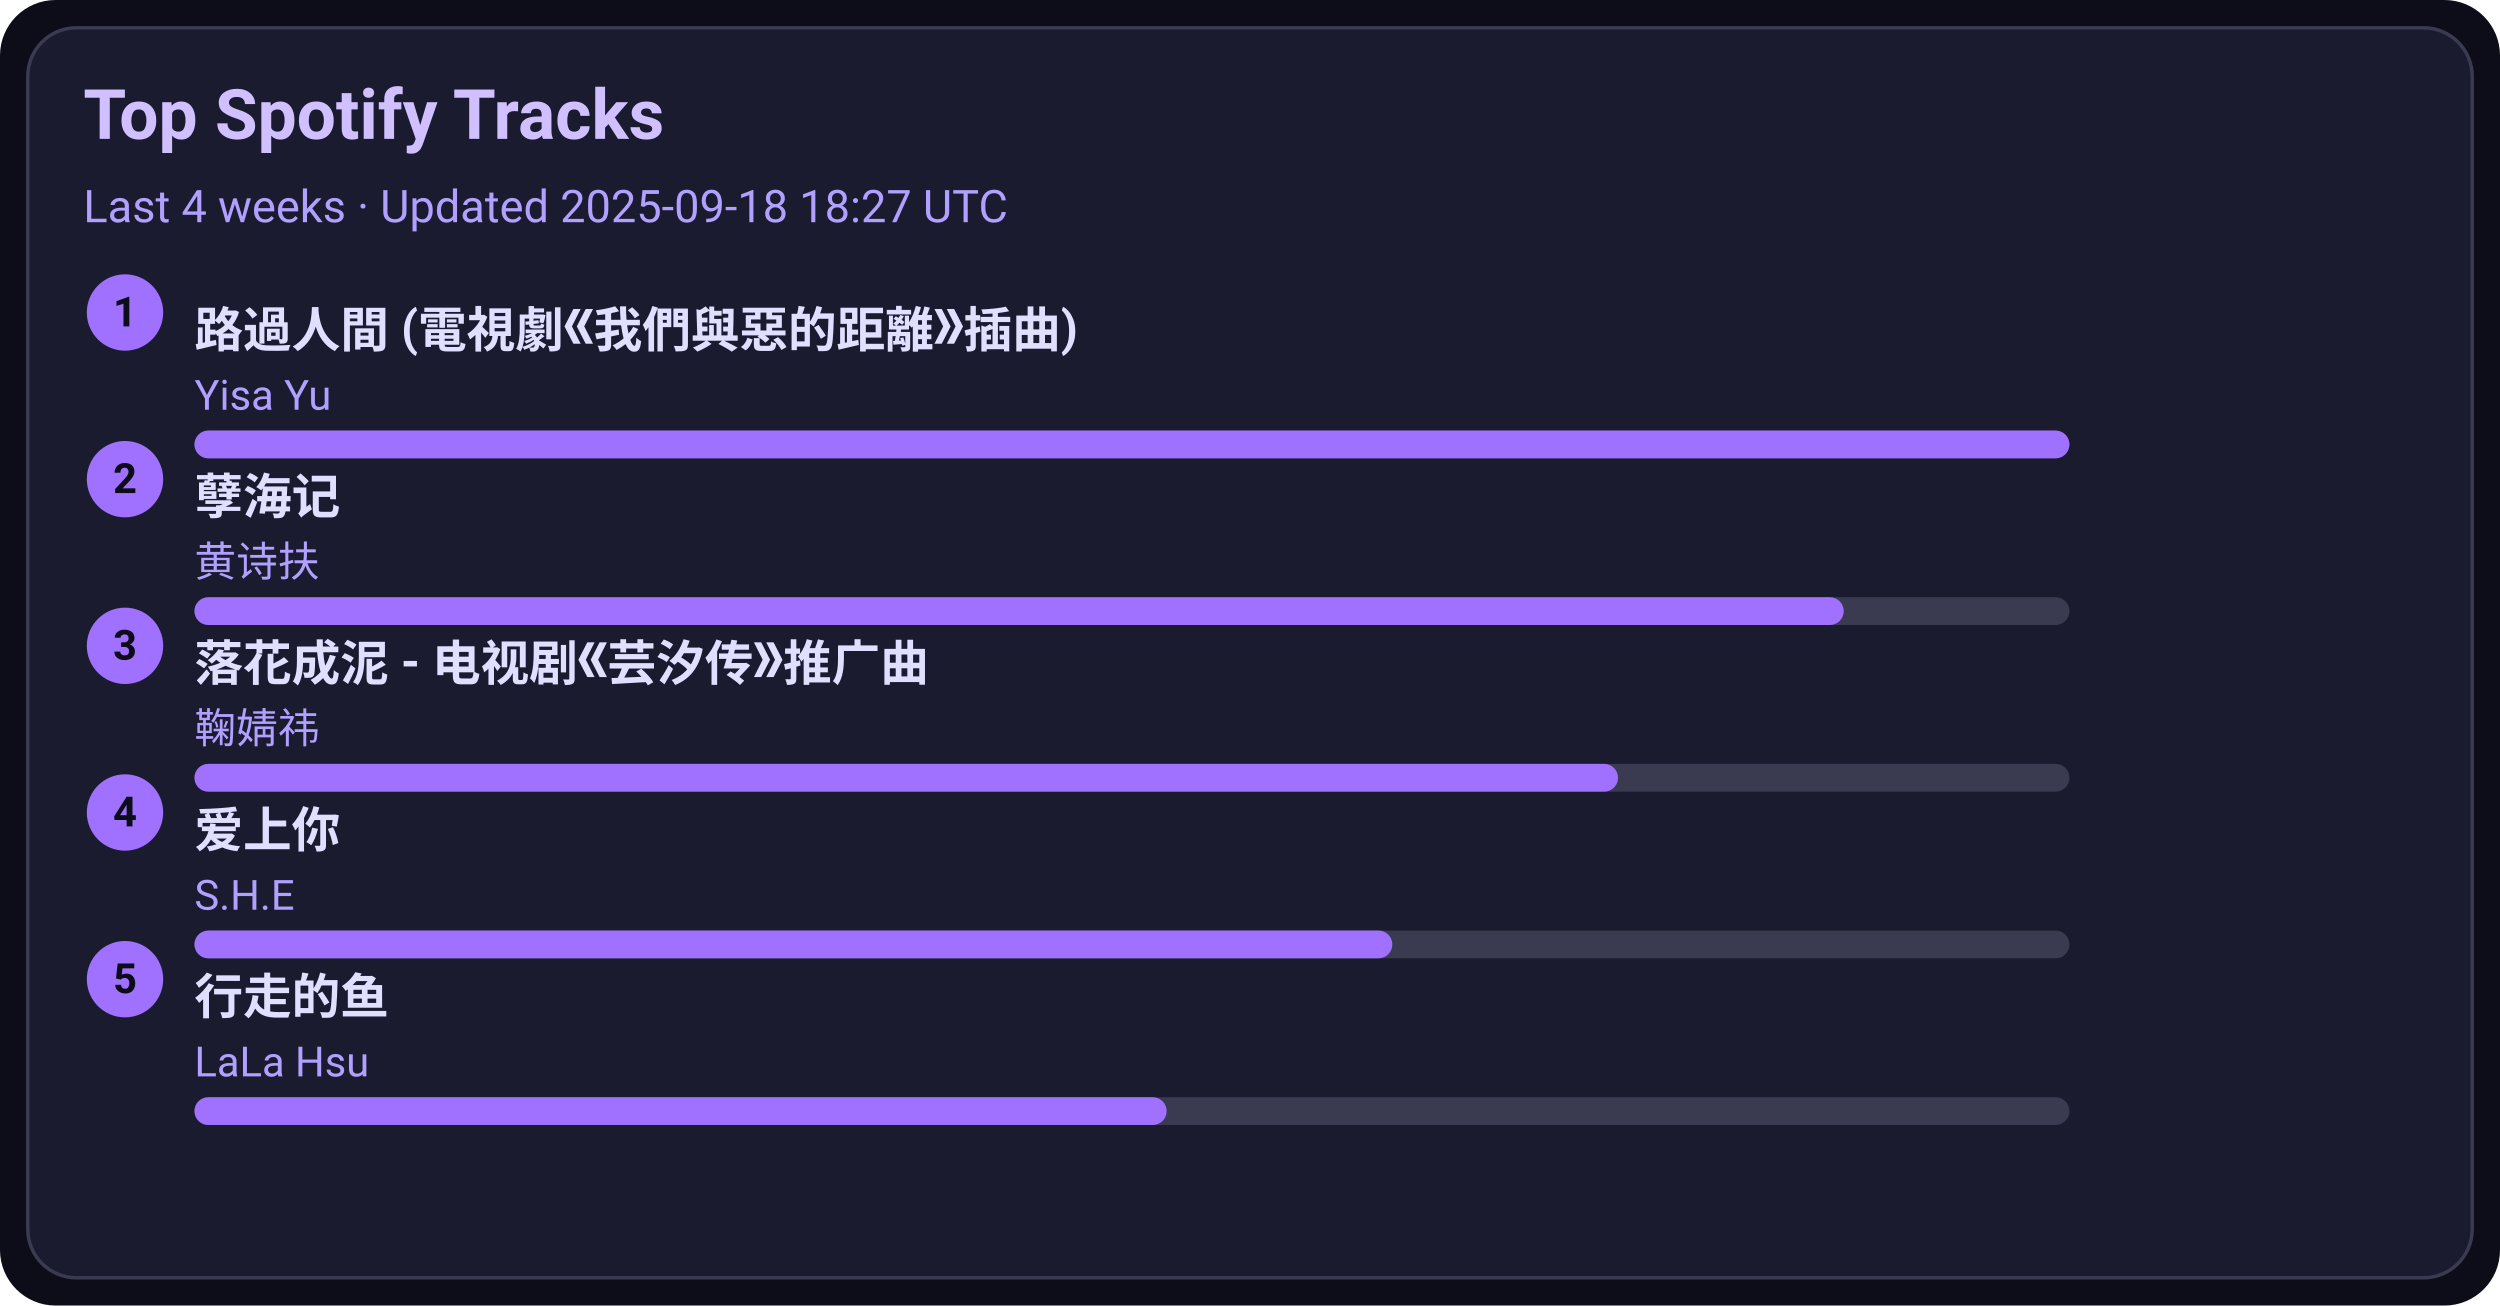
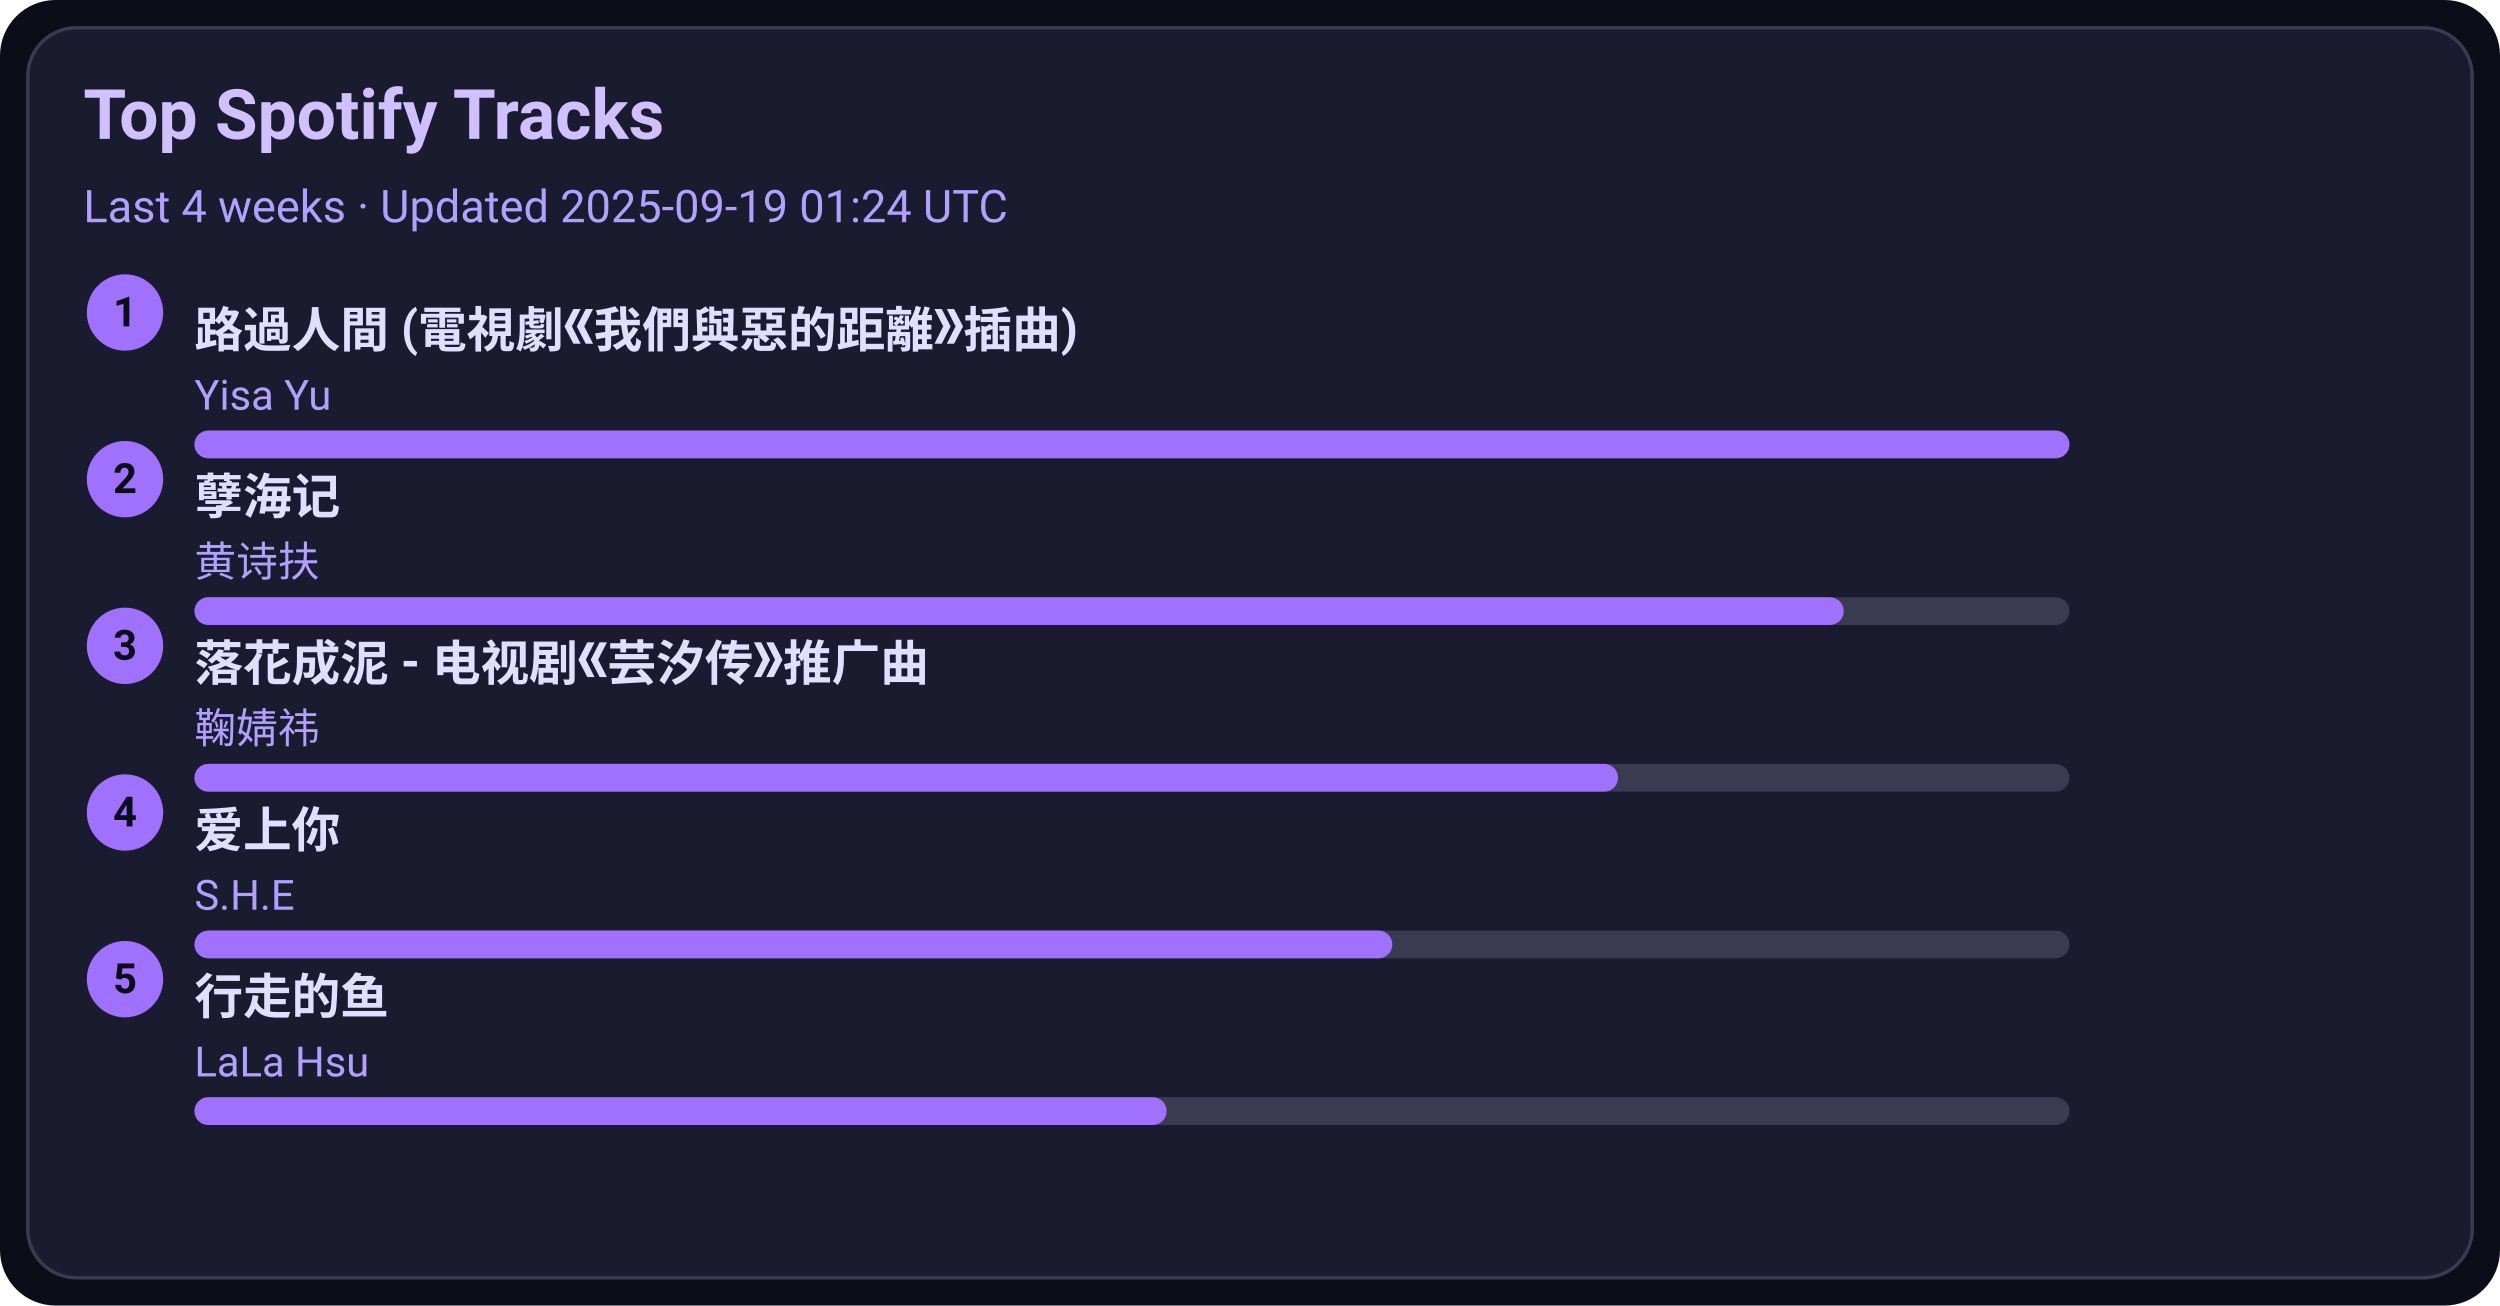
<svg xmlns="http://www.w3.org/2000/svg" width="720" height="376" viewBox="0 0 720 376">
  <style>text{font-family:-apple-system,BlinkMacSystemFont,Segoe UI,Roboto,Ubuntu,Helvetica Neue,Arial,Noto Sans,sans-serif}</style>
  <rect width="720" height="376" rx="16" fill="#0d0d1a" />
  <rect x="8" y="8" width="704" height="360" rx="14" fill="#1b1b2f" stroke="#3a3a50" />
  <text x="24" y="40" font-size="20" fill="#d0c0ff" font-weight="600">Top Spotify Tracks</text>
-   <text x="24" y="64" font-size="13" fill="#b0a0ff">Last 4 weeks · Updated 2025-09-18 18:27 UTC</text>
+   <text x="24" y="64" font-size="13" fill="#b0a0ff">Last 4 weeks · Updated 2025-09-19 01:24 UTC</text>
  <circle cx="36" cy="90" r="11" fill="#a070ff" />
  <text x="36" y="94" text-anchor="middle" font-size="12" fill="#0d0d1a" font-weight="700">1</text>
  <a href="https://open.spotify.com/track/1ZSleGniKMWNrWvK5cGALO" target="_blank" rel="noopener noreferrer">
    <text x="56" y="100" font-size="14" fill="#e0dfff" font-weight="600">路過人間 (電視劇《我們與惡的距離》插曲)</text>
  </a>
  <text x="56" y="118" font-size="12" fill="#b0a0ff">Yisa Yu</text>
  <rect x="56" y="124" width="540" height="8" rx="4" fill="#3a3a50" />
  <rect x="56" y="124" width="540" height="8" rx="4" fill="#a070ff" />
  <circle cx="36" cy="138" r="11" fill="#a070ff" />
  <text x="36" y="142" text-anchor="middle" font-size="12" fill="#0d0d1a" font-weight="700">2</text>
  <a href="https://open.spotify.com/track/3eIovUMhirNN6btJbpzNqD" target="_blank" rel="noopener noreferrer">
    <text x="56" y="148" font-size="14" fill="#e0dfff" font-weight="600">孽海记</text>
  </a>
  <text x="56" y="166" font-size="12" fill="#b0a0ff">黄诗扶</text>
  <rect x="56" y="172" width="540" height="8" rx="4" fill="#3a3a50" />
  <rect x="56" y="172" width="475" height="8" rx="4" fill="#a070ff" />
  <circle cx="36" cy="186" r="11" fill="#a070ff" />
  <text x="36" y="190" text-anchor="middle" font-size="12" fill="#0d0d1a" font-weight="700">3</text>
  <a href="https://open.spotify.com/track/3kOZsJz3crGIWWHeoCNa0O" target="_blank" rel="noopener noreferrer">
    <text x="56" y="196" font-size="14" fill="#e0dfff" font-weight="600">落花成泥 - 电视剧《芸汐传》推广曲</text>
  </a>
  <text x="56" y="214" font-size="12" fill="#b0a0ff">鞠婧祎</text>
  <rect x="56" y="220" width="540" height="8" rx="4" fill="#3a3a50" />
  <rect x="56" y="220" width="410" height="8" rx="4" fill="#a070ff" />
  <circle cx="36" cy="234" r="11" fill="#a070ff" />
  <text x="36" y="238" text-anchor="middle" font-size="12" fill="#0d0d1a" font-weight="700">4</text>
  <a href="https://open.spotify.com/track/4hcNpo1rtbzyNswsM5byTf" target="_blank" rel="noopener noreferrer">
    <text x="56" y="244" font-size="14" fill="#e0dfff" font-weight="600">爱上你</text>
  </a>
  <text x="56" y="262" font-size="12" fill="#b0a0ff">S.H.E</text>
  <rect x="56" y="268" width="540" height="8" rx="4" fill="#3a3a50" />
  <rect x="56" y="268" width="345" height="8" rx="4" fill="#a070ff" />
  <circle cx="36" cy="282" r="11" fill="#a070ff" />
  <text x="36" y="286" text-anchor="middle" font-size="12" fill="#0d0d1a" font-weight="700">5</text>
  <a href="https://open.spotify.com/track/5tGyQ1cWTaHBfZSHWr8AZb" target="_blank" rel="noopener noreferrer">
    <text x="56" y="292" font-size="14" fill="#e0dfff" font-weight="600">行走的鱼</text>
  </a>
  <text x="56" y="310" font-size="12" fill="#b0a0ff">LaLa Hsu</text>
  <rect x="56" y="316" width="540" height="8" rx="4" fill="#3a3a50" />
  <rect x="56" y="316" width="280" height="8" rx="4" fill="#a070ff" />
</svg>
